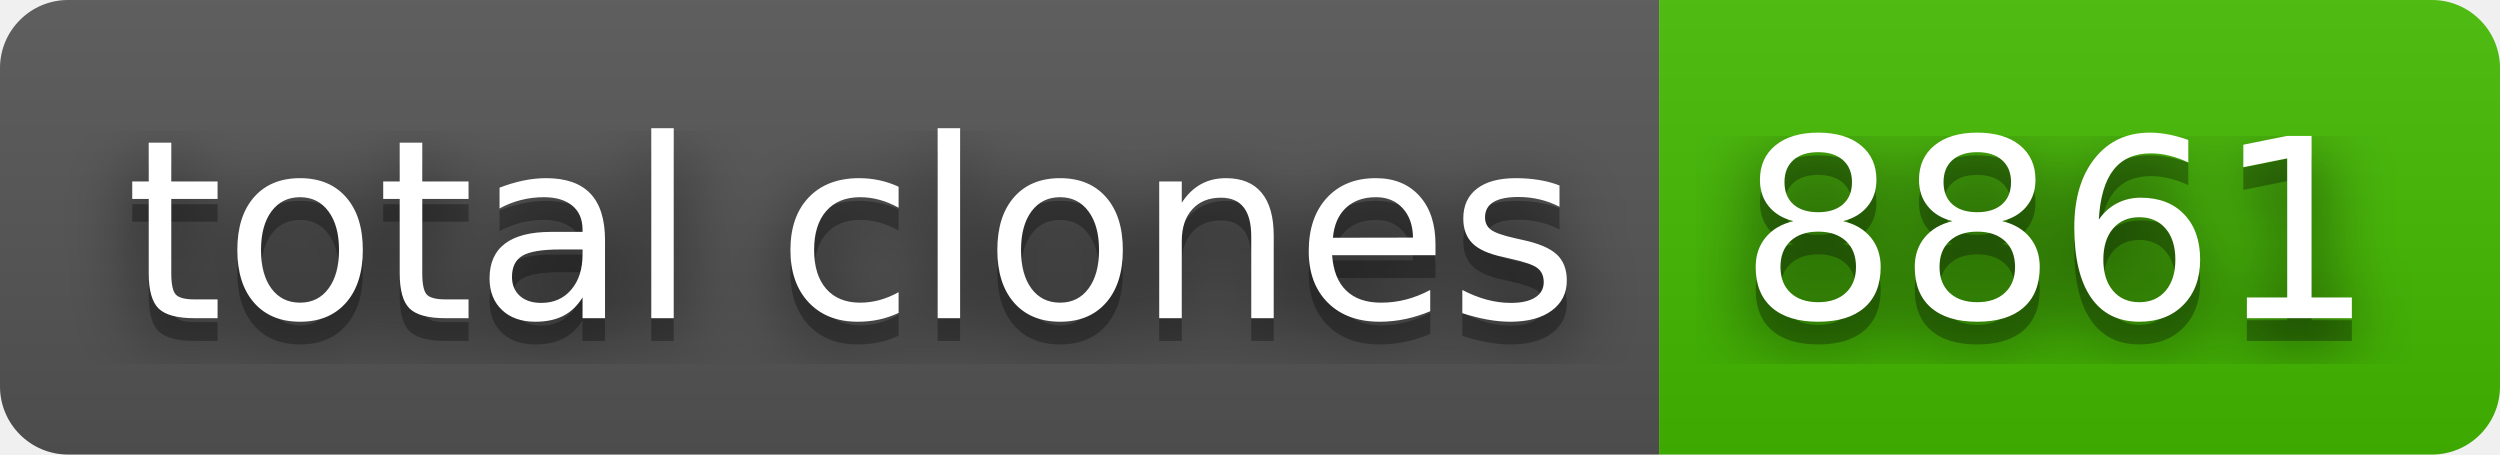
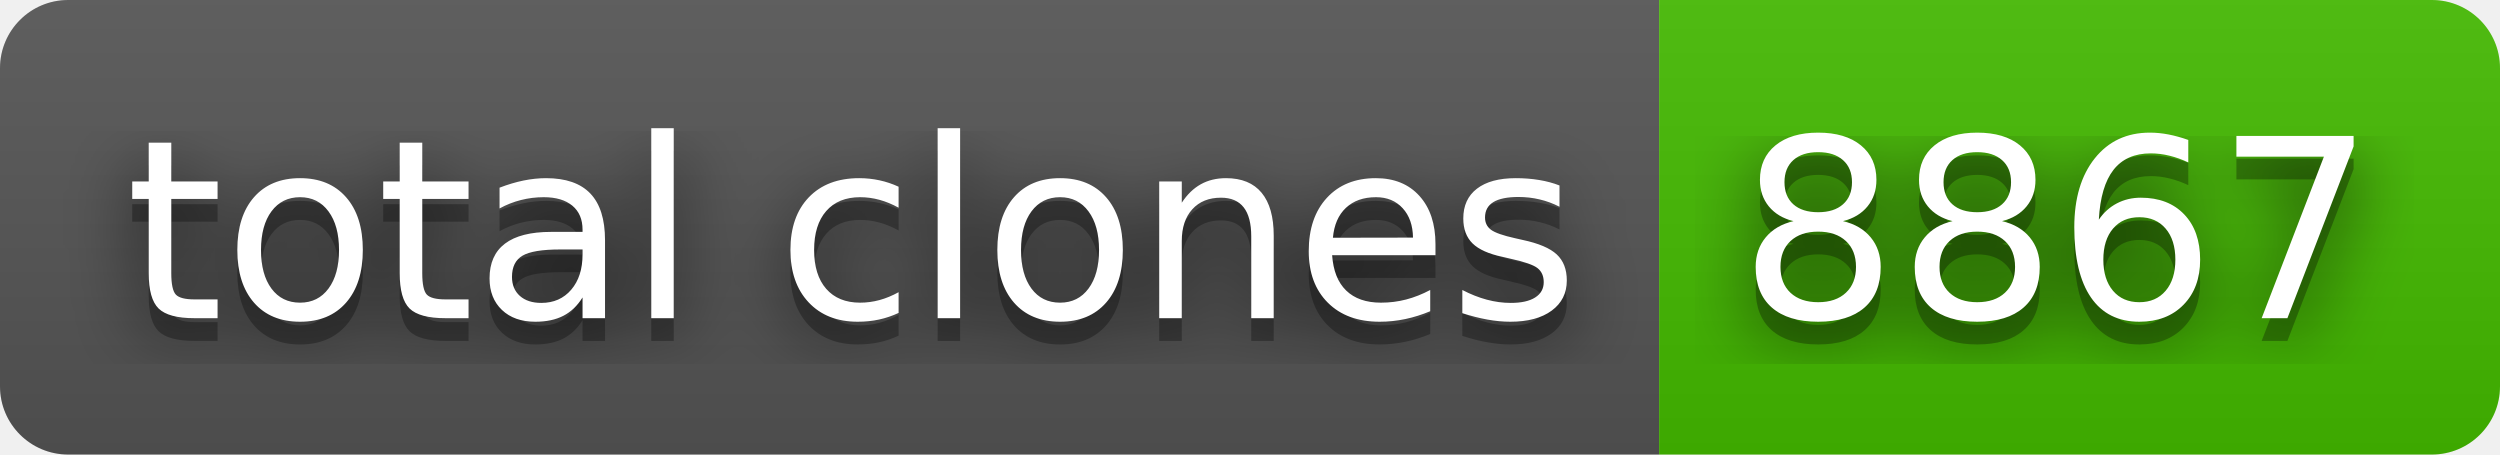
- <svg xmlns="http://www.w3.org/2000/svg" width="110" height="20" role="img" aria-label="total clones: 8861">
+ <svg xmlns="http://www.w3.org/2000/svg" width="110" height="20" role="img" aria-label="total clones: 8867">
  <filter id="blur">
    <feGaussianBlur stdDeviation="16" />
  </filter>
  <linearGradient id="s" x2="0" y2="100%">
    <stop offset="0" stop-color="#bbb" stop-opacity=".1" />
    <stop offset="1" stop-opacity=".1" />
  </linearGradient>
  <clipPath id="r">
    <rect width="110" height="20" rx="3" />
  </clipPath>
  <g clip-path="url(#r)">
    <rect width="73" height="20" fill="#555" />
    <rect x="73" width="37" height="20" fill="#4b0" />
    <rect width="110" height="20" fill="url(#s)" />
  </g>
  <g fill="#fff" text-anchor="middle" font-family="Verdana,Geneva,DejaVu Sans,sans-serif" text-rendering="geometricPrecision" font-size="110">
    <g transform="scale(.1)">
      <g aria-hidden="true" fill="#010101">
        <text x="375" y="150" fill-opacity=".8" filter="url(#blur)" textLength="630">total clones</text>
        <text x="375" y="150" fill-opacity=".3" textLength="630">total clones</text>
      </g>
      <text x="375" y="140" textLength="630">total clones</text>
    </g>
    <g transform="scale(.1)">
      <g aria-hidden="true" fill="#010101">
-         <text x="905" y="150" fill-opacity=".8" filter="url(#blur)" textLength="270">8861</text>
-         <text x="905" y="150" fill-opacity=".3" textLength="270">8861</text>
+         <text x="905" y="150" fill-opacity=".8" filter="url(#blur)" textLength="270">8867</text>
+         <text x="905" y="150" fill-opacity=".3" textLength="270">8867</text>
      </g>
-       <text x="905" y="140" textLength="270">8861</text>
+       <text x="905" y="140" textLength="270">8867</text>
    </g>
  </g>
</svg>
